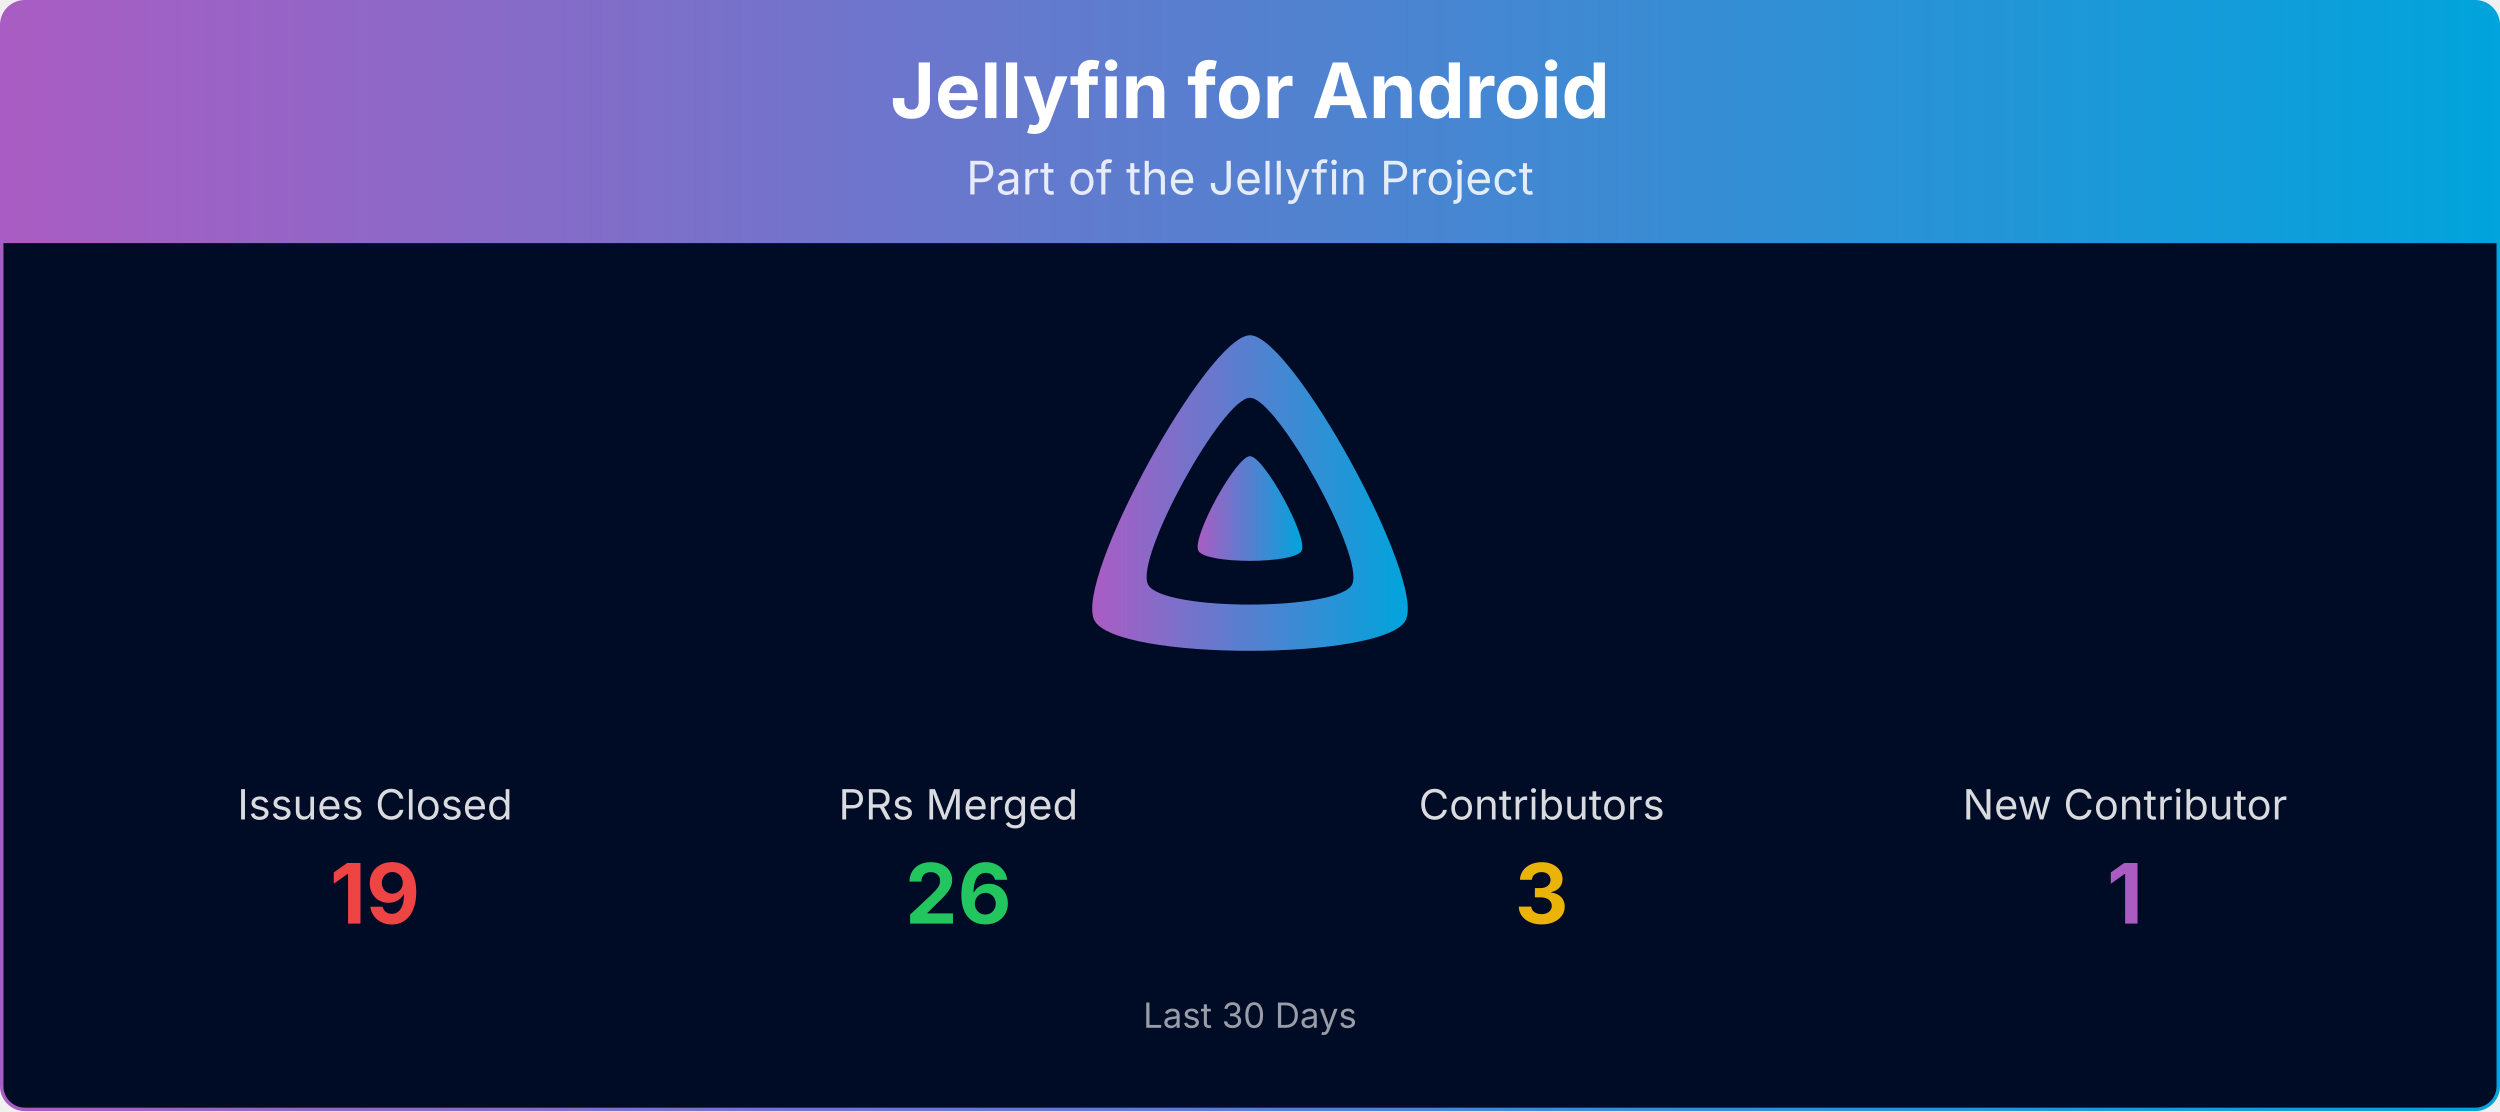
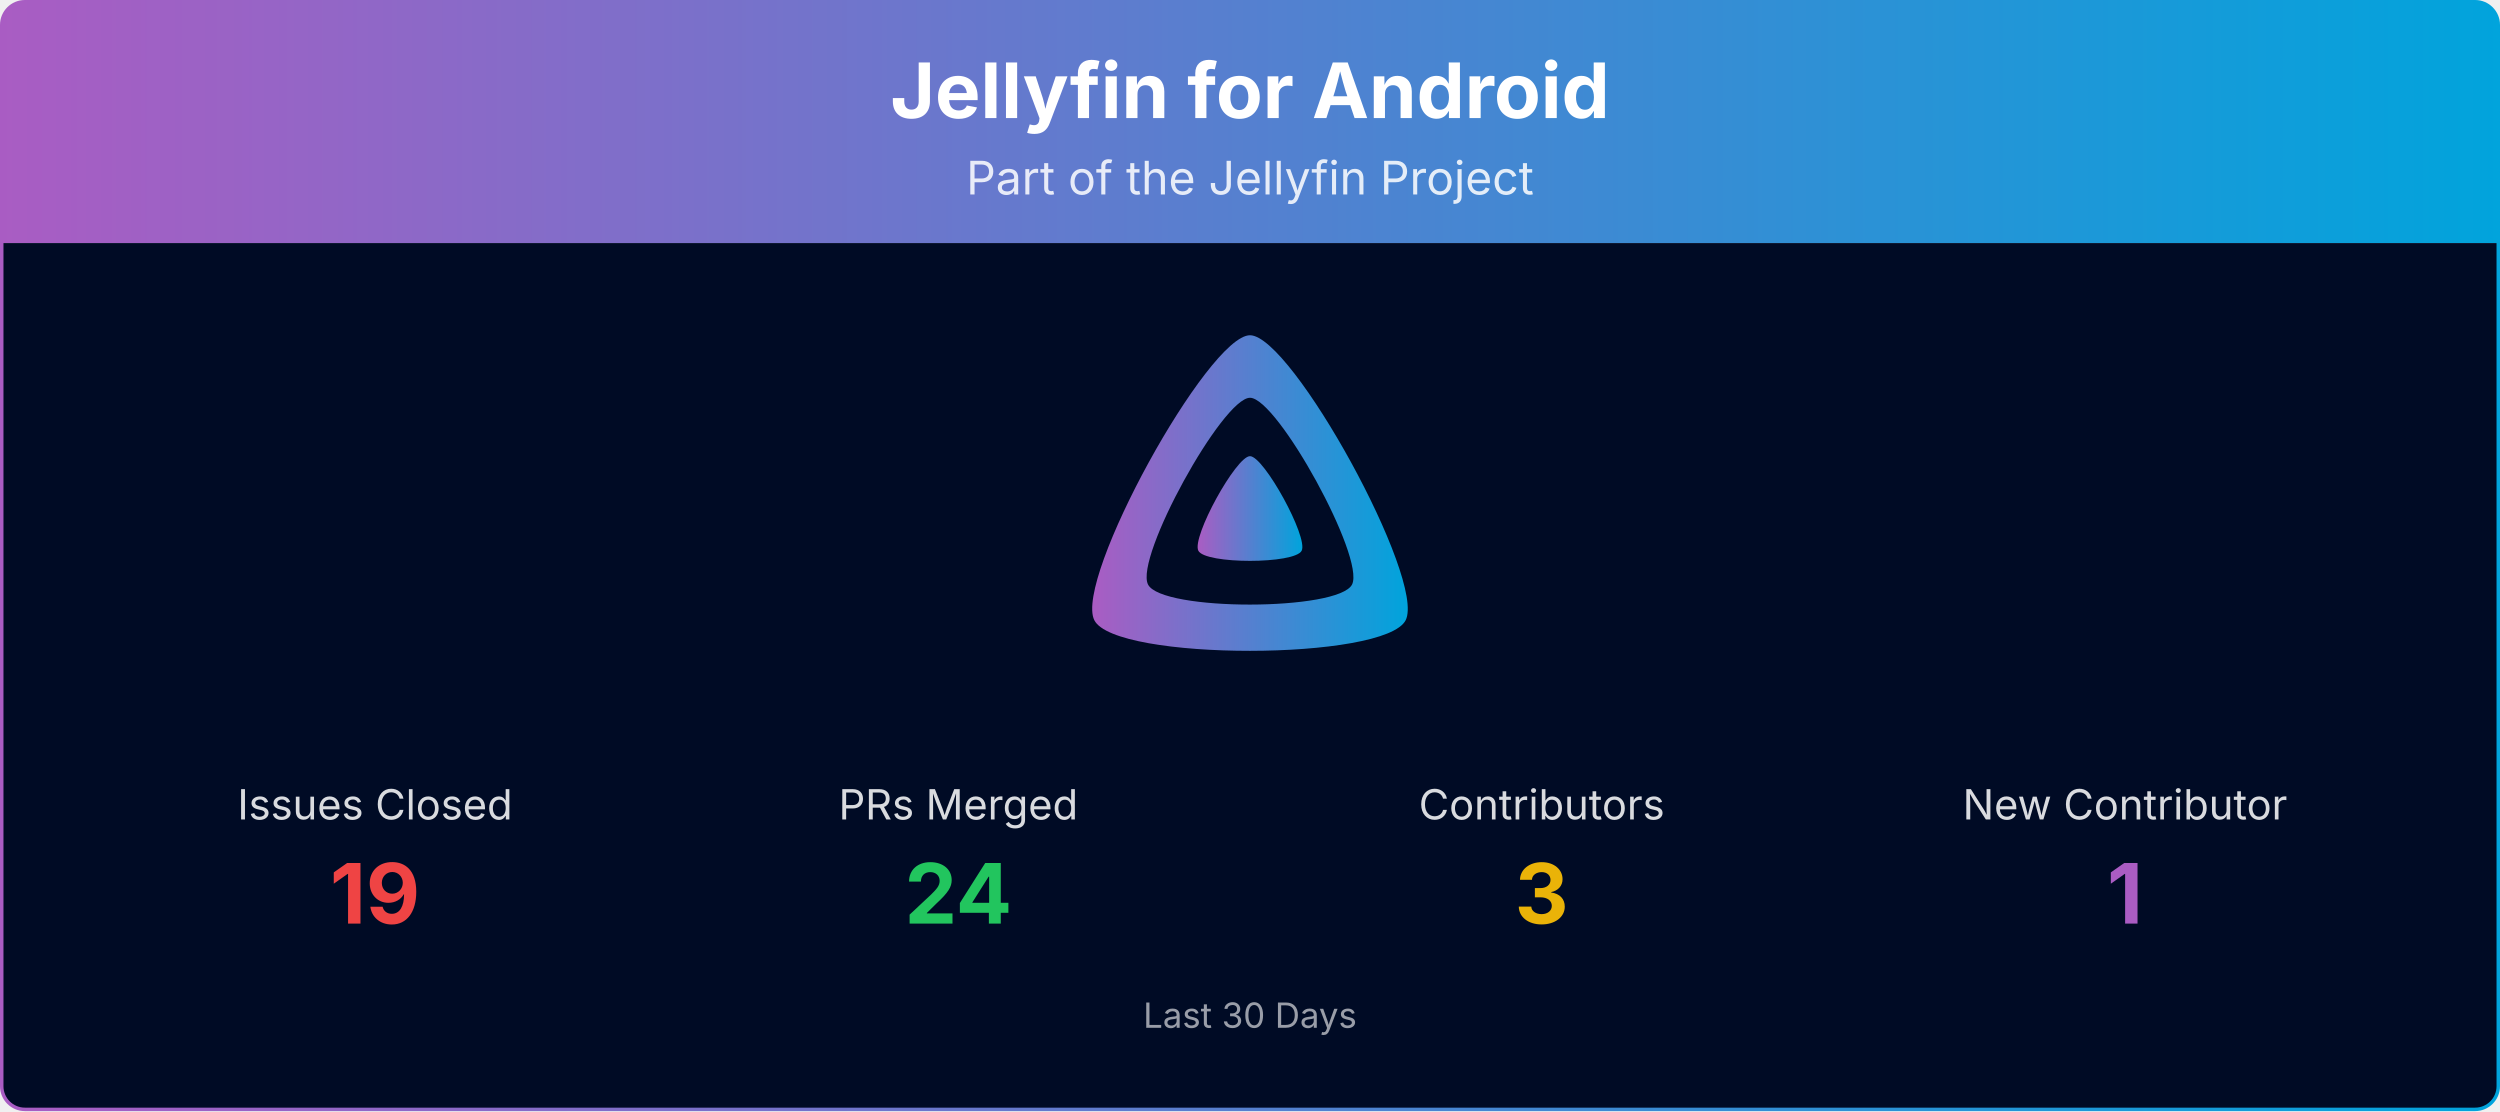
<svg xmlns="http://www.w3.org/2000/svg" viewBox="0 0 1080 480" width="100%" role="img" aria-label="Jellyfin for Android">
  <defs>
    <linearGradient id="banner-jellyfin-android-grad" x1="0" y1="0" x2="1" y2="0">
      <stop offset="0%" stop-color="#AA5CC3" />
      <stop offset="100%" stop-color="#00A4DC" />
    </linearGradient>
    <clipPath id="banner-jellyfin-android-grad-clip">
      <rect x="0.75" y="0.75" width="1078.5" height="478.5" rx="10" ry="10" />
    </clipPath>
  </defs>
  <g clip-path="url(#banner-jellyfin-android-grad-clip)">
    <path d="M0.75,10.75 A10.0,10.0 0 0 1 10.75,0.75 L1069.25,0.75 A10.0,10.0 0 0 1 1079.25,10.75 L1079.25,105.00 L0.75,105.00 Z" fill="url(#banner-jellyfin-android-grad)" />
    <text x="540.0" y="51" text-anchor="middle" font-size="33" font-weight="700" font-family="Plus Jakarta Sans, system-ui, -apple-system, Segoe UI, sans-serif" fill="#ffffff">Jellyfin for Android</text>
    <text x="540.0" y="84" text-anchor="middle" font-size="20" font-family="Plus Jakarta Sans, system-ui, -apple-system, Segoe UI, sans-serif" fill="#ffffff" opacity="0.85">Part of the Jellyfin Project</text>
    <rect x="0.75" y="105" width="1078.5" height="374.25" fill="#000b25" />
    <g transform="translate(465.00,138.00) scale(0.29297)">
      <path fill="url(#banner-jellyfin-android-grad)" fill-rule="evenodd" d="M256,23.3c-61.6,0-259.8,359.4-229.6,420.1s429.3,60,459.2,0S317.6,23.3,256,23.3zM406.5,390.8c-19.6,39.3-281.1,39.8-300.9,0s110.1-275.3,150.4-275.3S426.1,351.4,406.5,390.8z" />
      <path fill="url(#banner-jellyfin-android-grad)" d="M256,201.6c-20.4,0-86.2,119.3-76.2,139.4s142.5,19.9,152.4,0S276.5,201.6,256,201.6z" />
    </g>
    <text x="162.0" y="354.0" text-anchor="middle" font-size="18" font-family="Plus Jakarta Sans, system-ui, -apple-system, Segoe UI, sans-serif" fill="#ffffff" opacity="0.85">Issues Closed</text>
    <text x="162.0" y="399.0" text-anchor="middle" font-size="36" font-weight="700" font-family="Plus Jakarta Sans, system-ui, -apple-system, Segoe UI, sans-serif" fill="#ef4444">19</text>
    <text x="414.0" y="354.0" text-anchor="middle" font-size="18" font-family="Plus Jakarta Sans, system-ui, -apple-system, Segoe UI, sans-serif" fill="#ffffff" opacity="0.85">PRs Merged</text>
-     <text x="414.0" y="399.0" text-anchor="middle" font-size="36" font-weight="700" font-family="Plus Jakarta Sans, system-ui, -apple-system, Segoe UI, sans-serif" fill="#22c55e">26</text>
+     <text x="414.0" y="399.0" text-anchor="middle" font-size="36" font-weight="700" font-family="Plus Jakarta Sans, system-ui, -apple-system, Segoe UI, sans-serif" fill="#22c55e">24</text>
    <text x="666.0" y="354.0" text-anchor="middle" font-size="18" font-family="Plus Jakarta Sans, system-ui, -apple-system, Segoe UI, sans-serif" fill="#ffffff" opacity="0.85">Contributors</text>
    <text x="666.0" y="399.0" text-anchor="middle" font-size="36" font-weight="700" font-family="Plus Jakarta Sans, system-ui, -apple-system, Segoe UI, sans-serif" fill="#eab308">3</text>
    <text x="918.0" y="354.0" text-anchor="middle" font-size="18" font-family="Plus Jakarta Sans, system-ui, -apple-system, Segoe UI, sans-serif" fill="#ffffff" opacity="0.85">New Contributor</text>
    <text x="918.0" y="399.0" text-anchor="middle" font-size="36" font-weight="700" font-family="Plus Jakarta Sans, system-ui, -apple-system, Segoe UI, sans-serif" fill="#AA5CC3">1</text>
    <text x="540.0" y="444.0" text-anchor="middle" font-size="15" font-family="Plus Jakarta Sans, system-ui, -apple-system, Segoe UI, sans-serif" fill="#ffffff" opacity="0.6">Last 30 Days</text>
  </g>
  <rect x="0.75" y="0.75" width="1078.5" height="478.5" rx="10" ry="10" fill="none" stroke="url(#banner-jellyfin-android-grad)" stroke-width="1.5" />
</svg>
